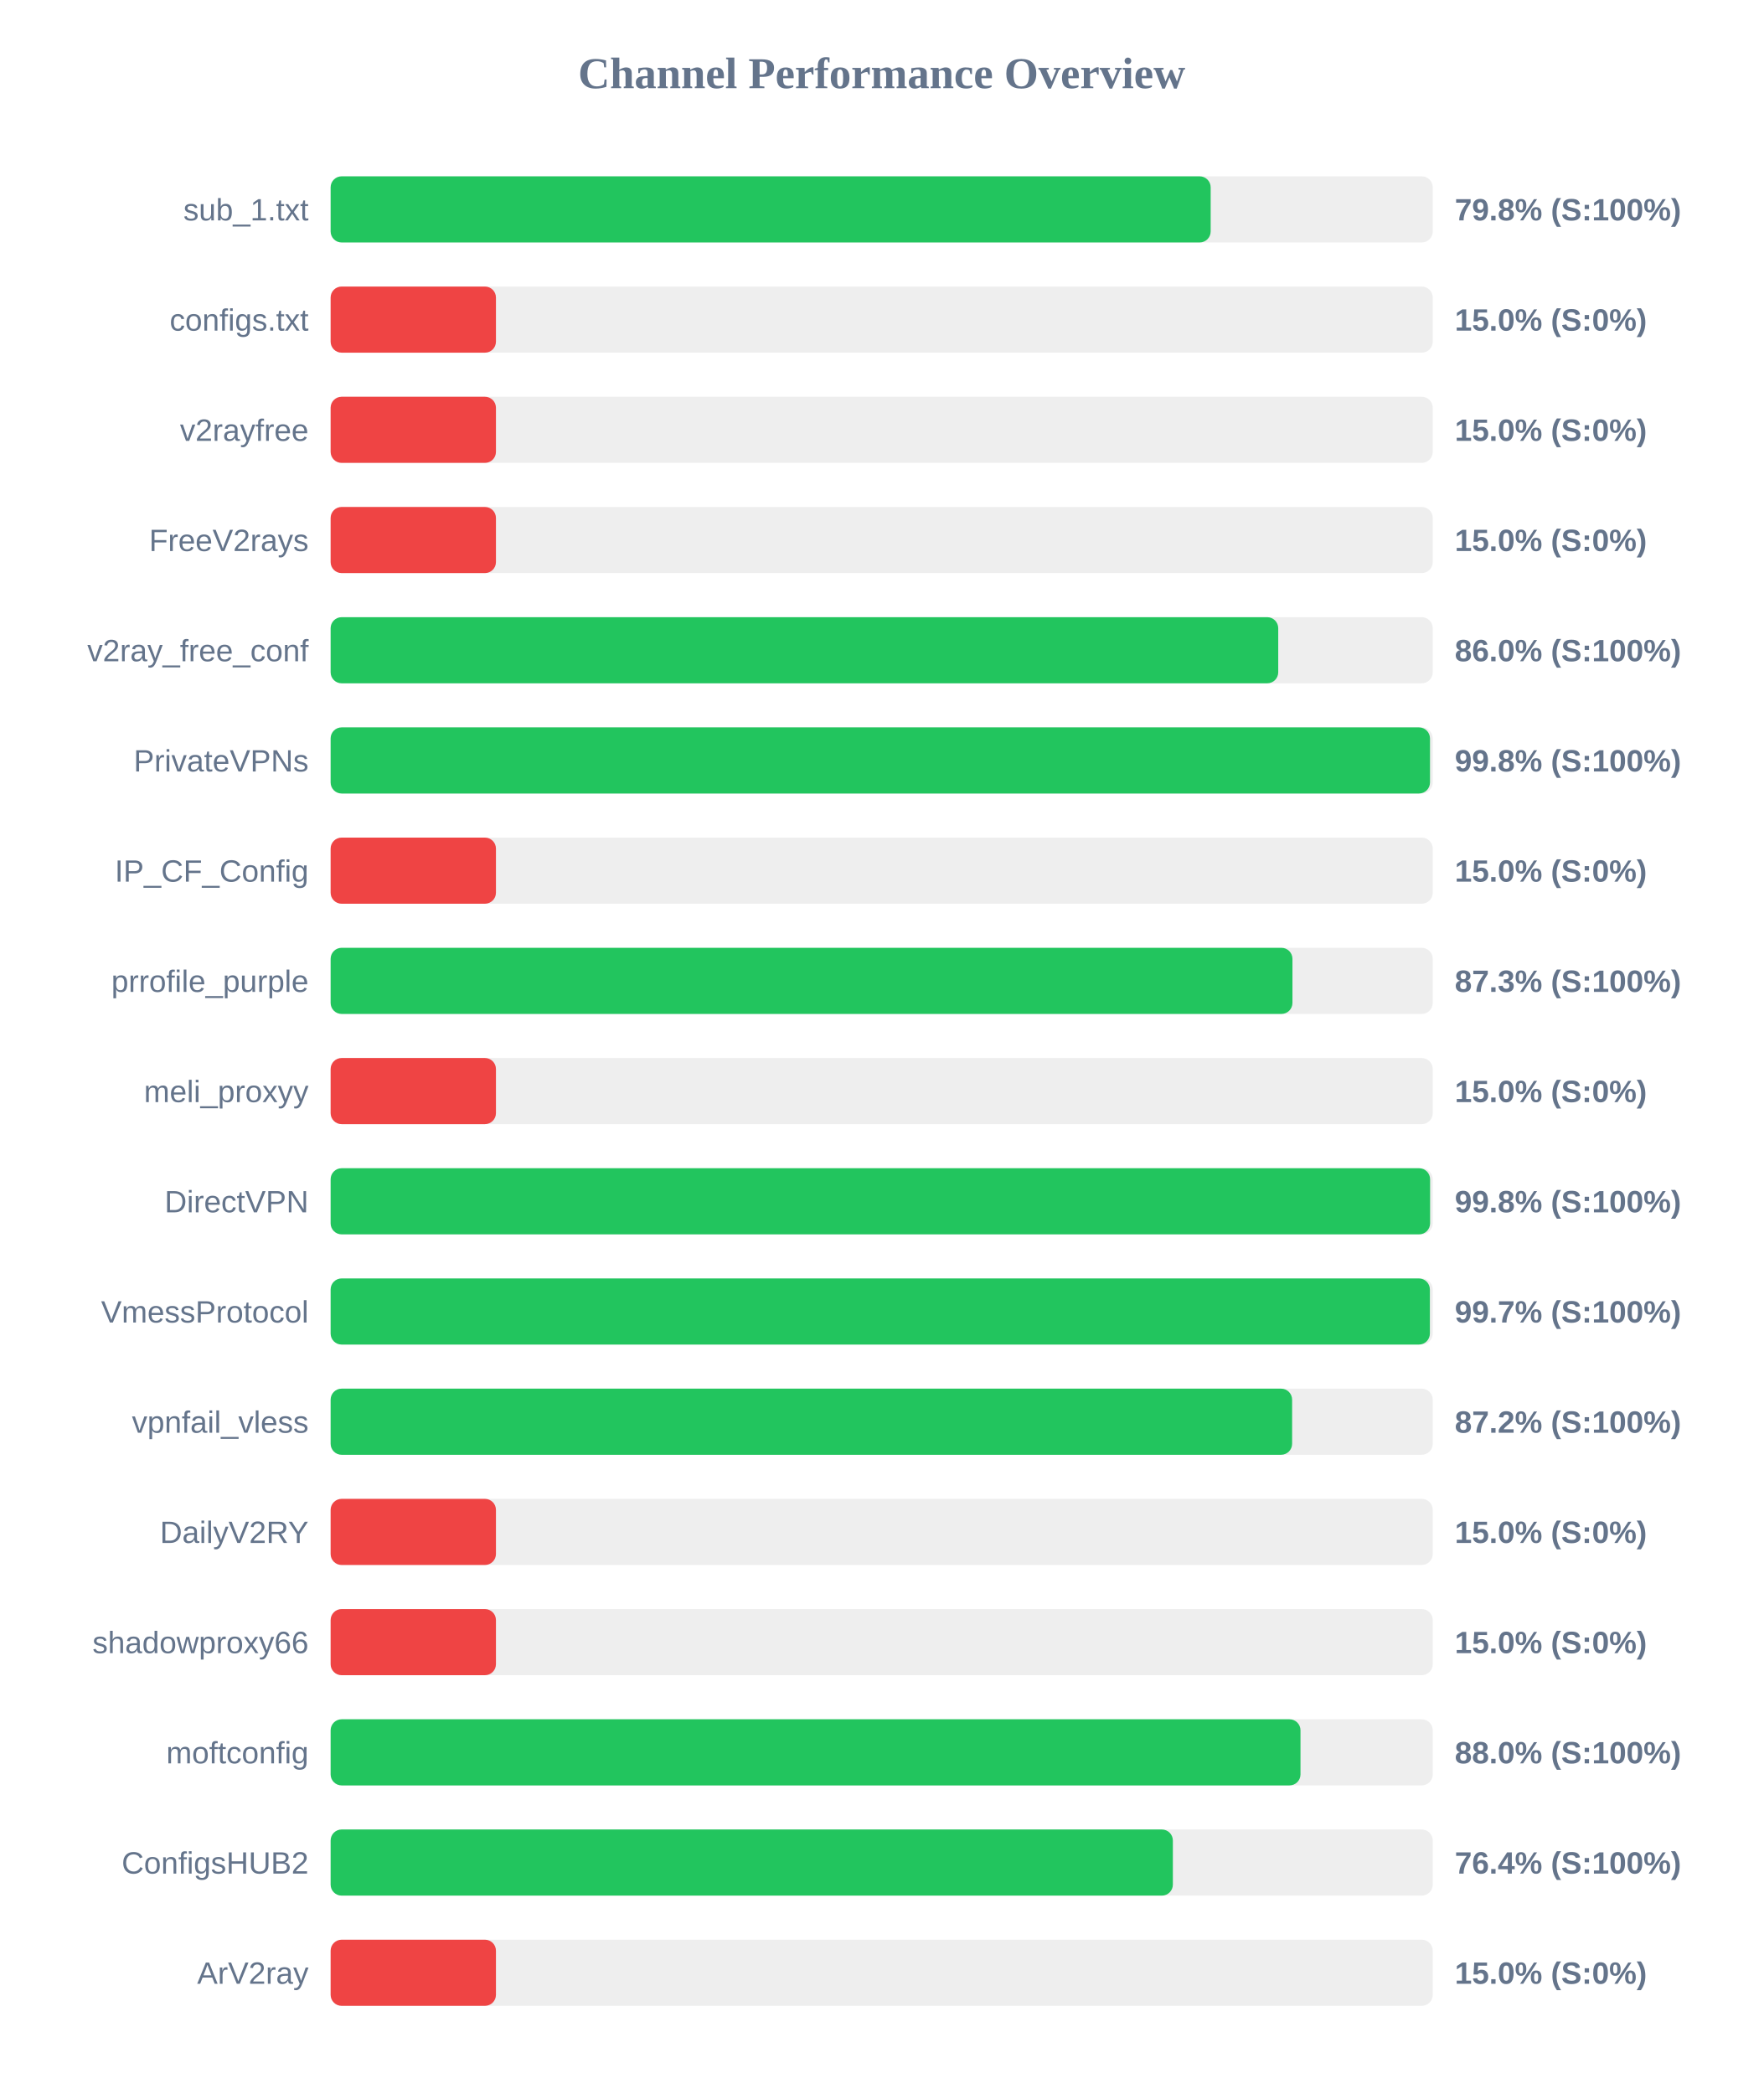
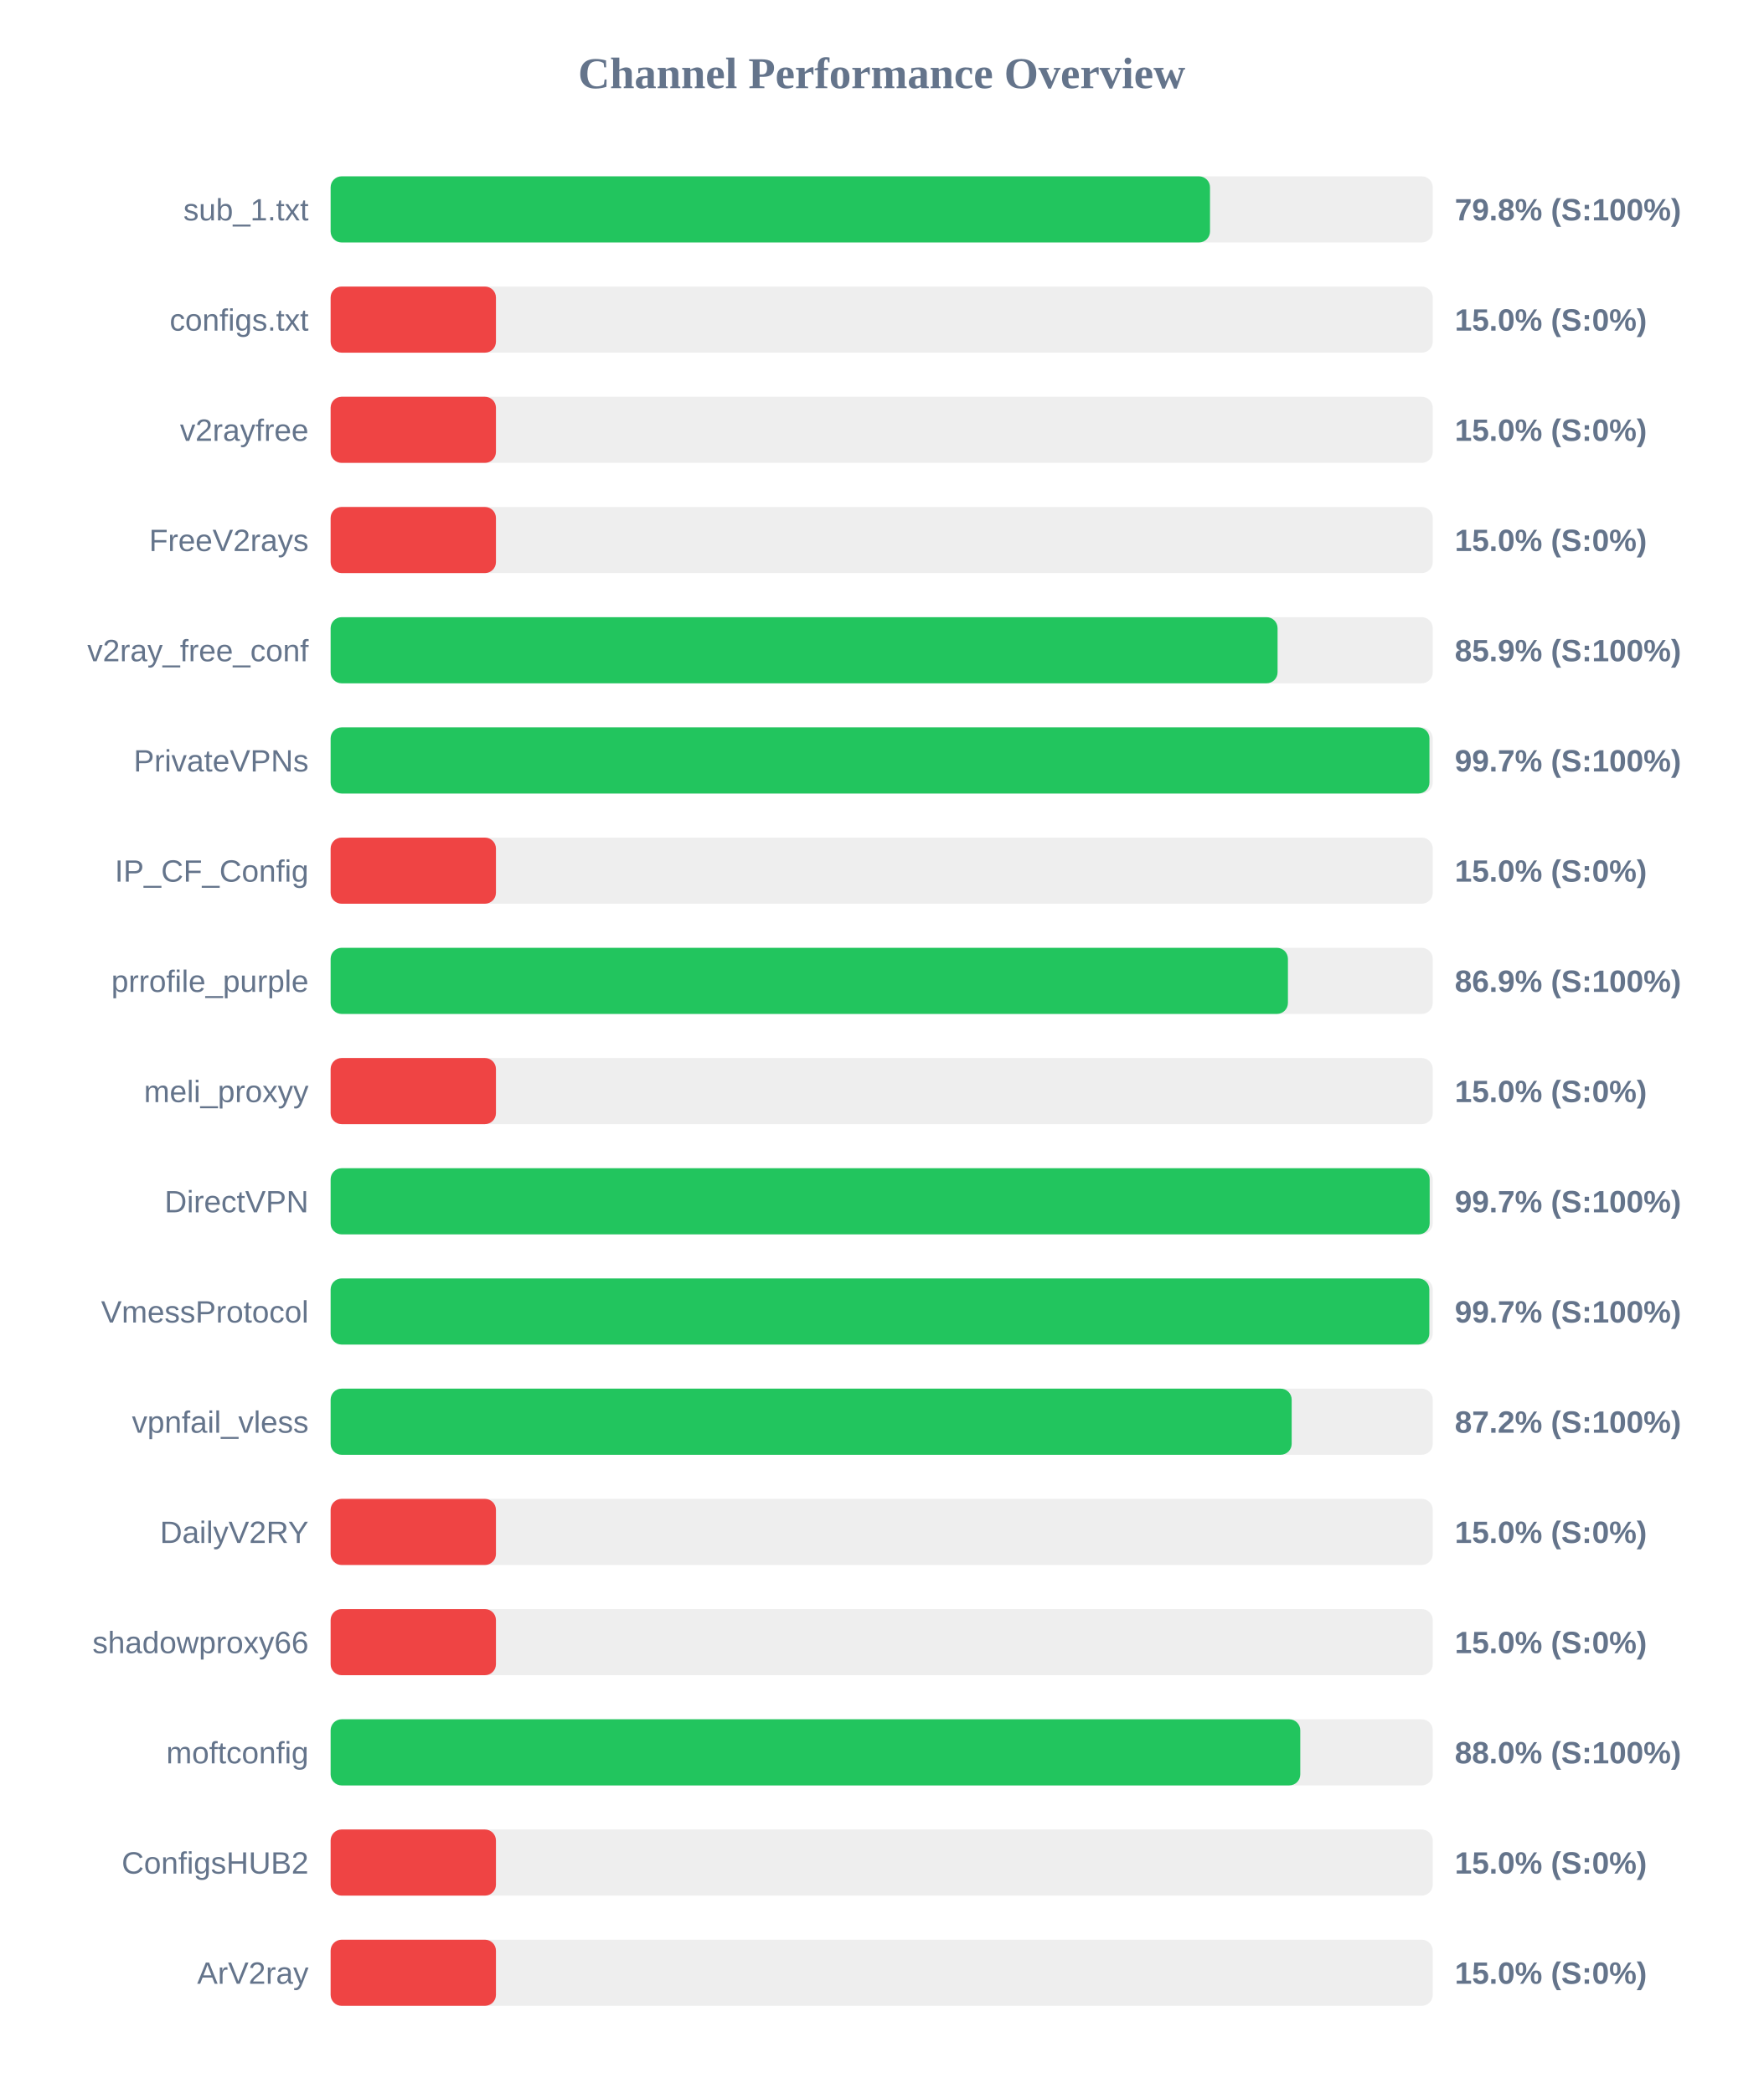
<svg xmlns="http://www.w3.org/2000/svg" width="800" height="950" version="1.1">
  <style>
        .row { font: 14px Arial; fill: #64748b; }
        .score { font: bold 14px Arial; fill: #64748b; }
    </style>
  <text x="400" y="40" text-anchor="middle" font-size="20px" font-weight="bold" fill="#64748b">Channel Performance Overview</text>
  <rect x="150" y="80" width="500" height="30" fill="#eee" rx="5" />
-   <rect x="150" y="80" width="399.25" height="30" fill="#22c55e" rx="5" />
+   <rect x="150" y="80" width="398.95" height="30" fill="#22c55e" rx="5" />
  <text x="140" y="100" text-anchor="end" class="row">sub_1.txt</text>
  <text x="660" y="100" text-anchor="start" class="score">79.8% (S:100%)</text>
  <rect x="150" y="130" width="500" height="30" fill="#eee" rx="5" />
  <rect x="150" y="130" width="75.0" height="30" fill="#ef4444" rx="5" />
  <text x="140" y="150" text-anchor="end" class="row">configs.txt</text>
  <text x="660" y="150" text-anchor="start" class="score">15.0% (S:0%)</text>
  <rect x="150" y="180" width="500" height="30" fill="#eee" rx="5" />
  <rect x="150" y="180" width="75.0" height="30" fill="#ef4444" rx="5" />
  <text x="140" y="200" text-anchor="end" class="row">v2rayfree</text>
  <text x="660" y="200" text-anchor="start" class="score">15.0% (S:0%)</text>
  <rect x="150" y="230" width="500" height="30" fill="#eee" rx="5" />
  <rect x="150" y="230" width="75.0" height="30" fill="#ef4444" rx="5" />
  <text x="140" y="250" text-anchor="end" class="row">FreeV2rays</text>
  <text x="660" y="250" text-anchor="start" class="score">15.0% (S:0%)</text>
  <rect x="150" y="280" width="500" height="30" fill="#eee" rx="5" />
-   <rect x="150" y="280" width="429.9" height="30" fill="#22c55e" rx="5" />
+   <rect x="150" y="280" width="429.6" height="30" fill="#22c55e" rx="5" />
  <text x="140" y="300" text-anchor="end" class="row">v2ray_free_conf</text>
-   <text x="660" y="300" text-anchor="start" class="score">86.0% (S:100%)</text>
+   <text x="660" y="300" text-anchor="start" class="score">85.9% (S:100%)</text>
  <rect x="150" y="330" width="500" height="30" fill="#eee" rx="5" />
-   <rect x="150" y="330" width="498.75" height="30" fill="#22c55e" rx="5" />
+   <rect x="150" y="330" width="498.5" height="30" fill="#22c55e" rx="5" />
  <text x="140" y="350" text-anchor="end" class="row">PrivateVPNs</text>
-   <text x="660" y="350" text-anchor="start" class="score">99.8% (S:100%)</text>
+   <text x="660" y="350" text-anchor="start" class="score">99.7% (S:100%)</text>
  <rect x="150" y="380" width="500" height="30" fill="#eee" rx="5" />
  <rect x="150" y="380" width="75.0" height="30" fill="#ef4444" rx="5" />
  <text x="140" y="400" text-anchor="end" class="row">IP_CF_Config</text>
  <text x="660" y="400" text-anchor="start" class="score">15.0% (S:0%)</text>
  <rect x="150" y="430" width="500" height="30" fill="#eee" rx="5" />
-   <rect x="150" y="430" width="436.35" height="30" fill="#22c55e" rx="5" />
+   <rect x="150" y="430" width="434.3" height="30" fill="#22c55e" rx="5" />
  <text x="140" y="450" text-anchor="end" class="row">prrofile_purple</text>
-   <text x="660" y="450" text-anchor="start" class="score">87.3% (S:100%)</text>
+   <text x="660" y="450" text-anchor="start" class="score">86.9% (S:100%)</text>
  <rect x="150" y="480" width="500" height="30" fill="#eee" rx="5" />
  <rect x="150" y="480" width="75.0" height="30" fill="#ef4444" rx="5" />
  <text x="140" y="500" text-anchor="end" class="row">meli_proxyy</text>
  <text x="660" y="500" text-anchor="start" class="score">15.0% (S:0%)</text>
  <rect x="150" y="530" width="500" height="30" fill="#eee" rx="5" />
-   <rect x="150" y="530" width="498.8" height="30" fill="#22c55e" rx="5" />
+   <rect x="150" y="530" width="498.6" height="30" fill="#22c55e" rx="5" />
  <text x="140" y="550" text-anchor="end" class="row">DirectVPN</text>
-   <text x="660" y="550" text-anchor="start" class="score">99.8% (S:100%)</text>
+   <text x="660" y="550" text-anchor="start" class="score">99.7% (S:100%)</text>
  <rect x="150" y="580" width="500" height="30" fill="#eee" rx="5" />
-   <rect x="150" y="580" width="498.7" height="30" fill="#22c55e" rx="5" />
+   <rect x="150" y="580" width="498.45" height="30" fill="#22c55e" rx="5" />
  <text x="140" y="600" text-anchor="end" class="row">VmessProtocol</text>
  <text x="660" y="600" text-anchor="start" class="score">99.7% (S:100%)</text>
  <rect x="150" y="630" width="500" height="30" fill="#eee" rx="5" />
-   <rect x="150" y="630" width="436.2" height="30" fill="#22c55e" rx="5" />
+   <rect x="150" y="630" width="436.0" height="30" fill="#22c55e" rx="5" />
  <text x="140" y="650" text-anchor="end" class="row">vpnfail_vless</text>
  <text x="660" y="650" text-anchor="start" class="score">87.2% (S:100%)</text>
  <rect x="150" y="680" width="500" height="30" fill="#eee" rx="5" />
  <rect x="150" y="680" width="75.0" height="30" fill="#ef4444" rx="5" />
  <text x="140" y="700" text-anchor="end" class="row">DailyV2RY</text>
  <text x="660" y="700" text-anchor="start" class="score">15.0% (S:0%)</text>
  <rect x="150" y="730" width="500" height="30" fill="#eee" rx="5" />
  <rect x="150" y="730" width="75.0" height="30" fill="#ef4444" rx="5" />
  <text x="140" y="750" text-anchor="end" class="row">shadowproxy66</text>
  <text x="660" y="750" text-anchor="start" class="score">15.0% (S:0%)</text>
  <rect x="150" y="780" width="500" height="30" fill="#eee" rx="5" />
-   <rect x="150" y="780" width="440.0" height="30" fill="#22c55e" rx="5" />
+   <rect x="150" y="780" width="439.9" height="30" fill="#22c55e" rx="5" />
  <text x="140" y="800" text-anchor="end" class="row">moftconfig</text>
  <text x="660" y="800" text-anchor="start" class="score">88.0% (S:100%)</text>
  <rect x="150" y="830" width="500" height="30" fill="#eee" rx="5" />
-   <rect x="150" y="830" width="382.1" height="30" fill="#22c55e" rx="5" />
+   <rect x="150" y="830" width="75.0" height="30" fill="#ef4444" rx="5" />
  <text x="140" y="850" text-anchor="end" class="row">ConfigsHUB2</text>
-   <text x="660" y="850" text-anchor="start" class="score">76.4% (S:100%)</text>
+   <text x="660" y="850" text-anchor="start" class="score">15.0% (S:0%)</text>
  <rect x="150" y="880" width="500" height="30" fill="#eee" rx="5" />
  <rect x="150" y="880" width="75.0" height="30" fill="#ef4444" rx="5" />
  <text x="140" y="900" text-anchor="end" class="row">ArV2ray</text>
  <text x="660" y="900" text-anchor="start" class="score">15.0% (S:0%)</text>
</svg>
